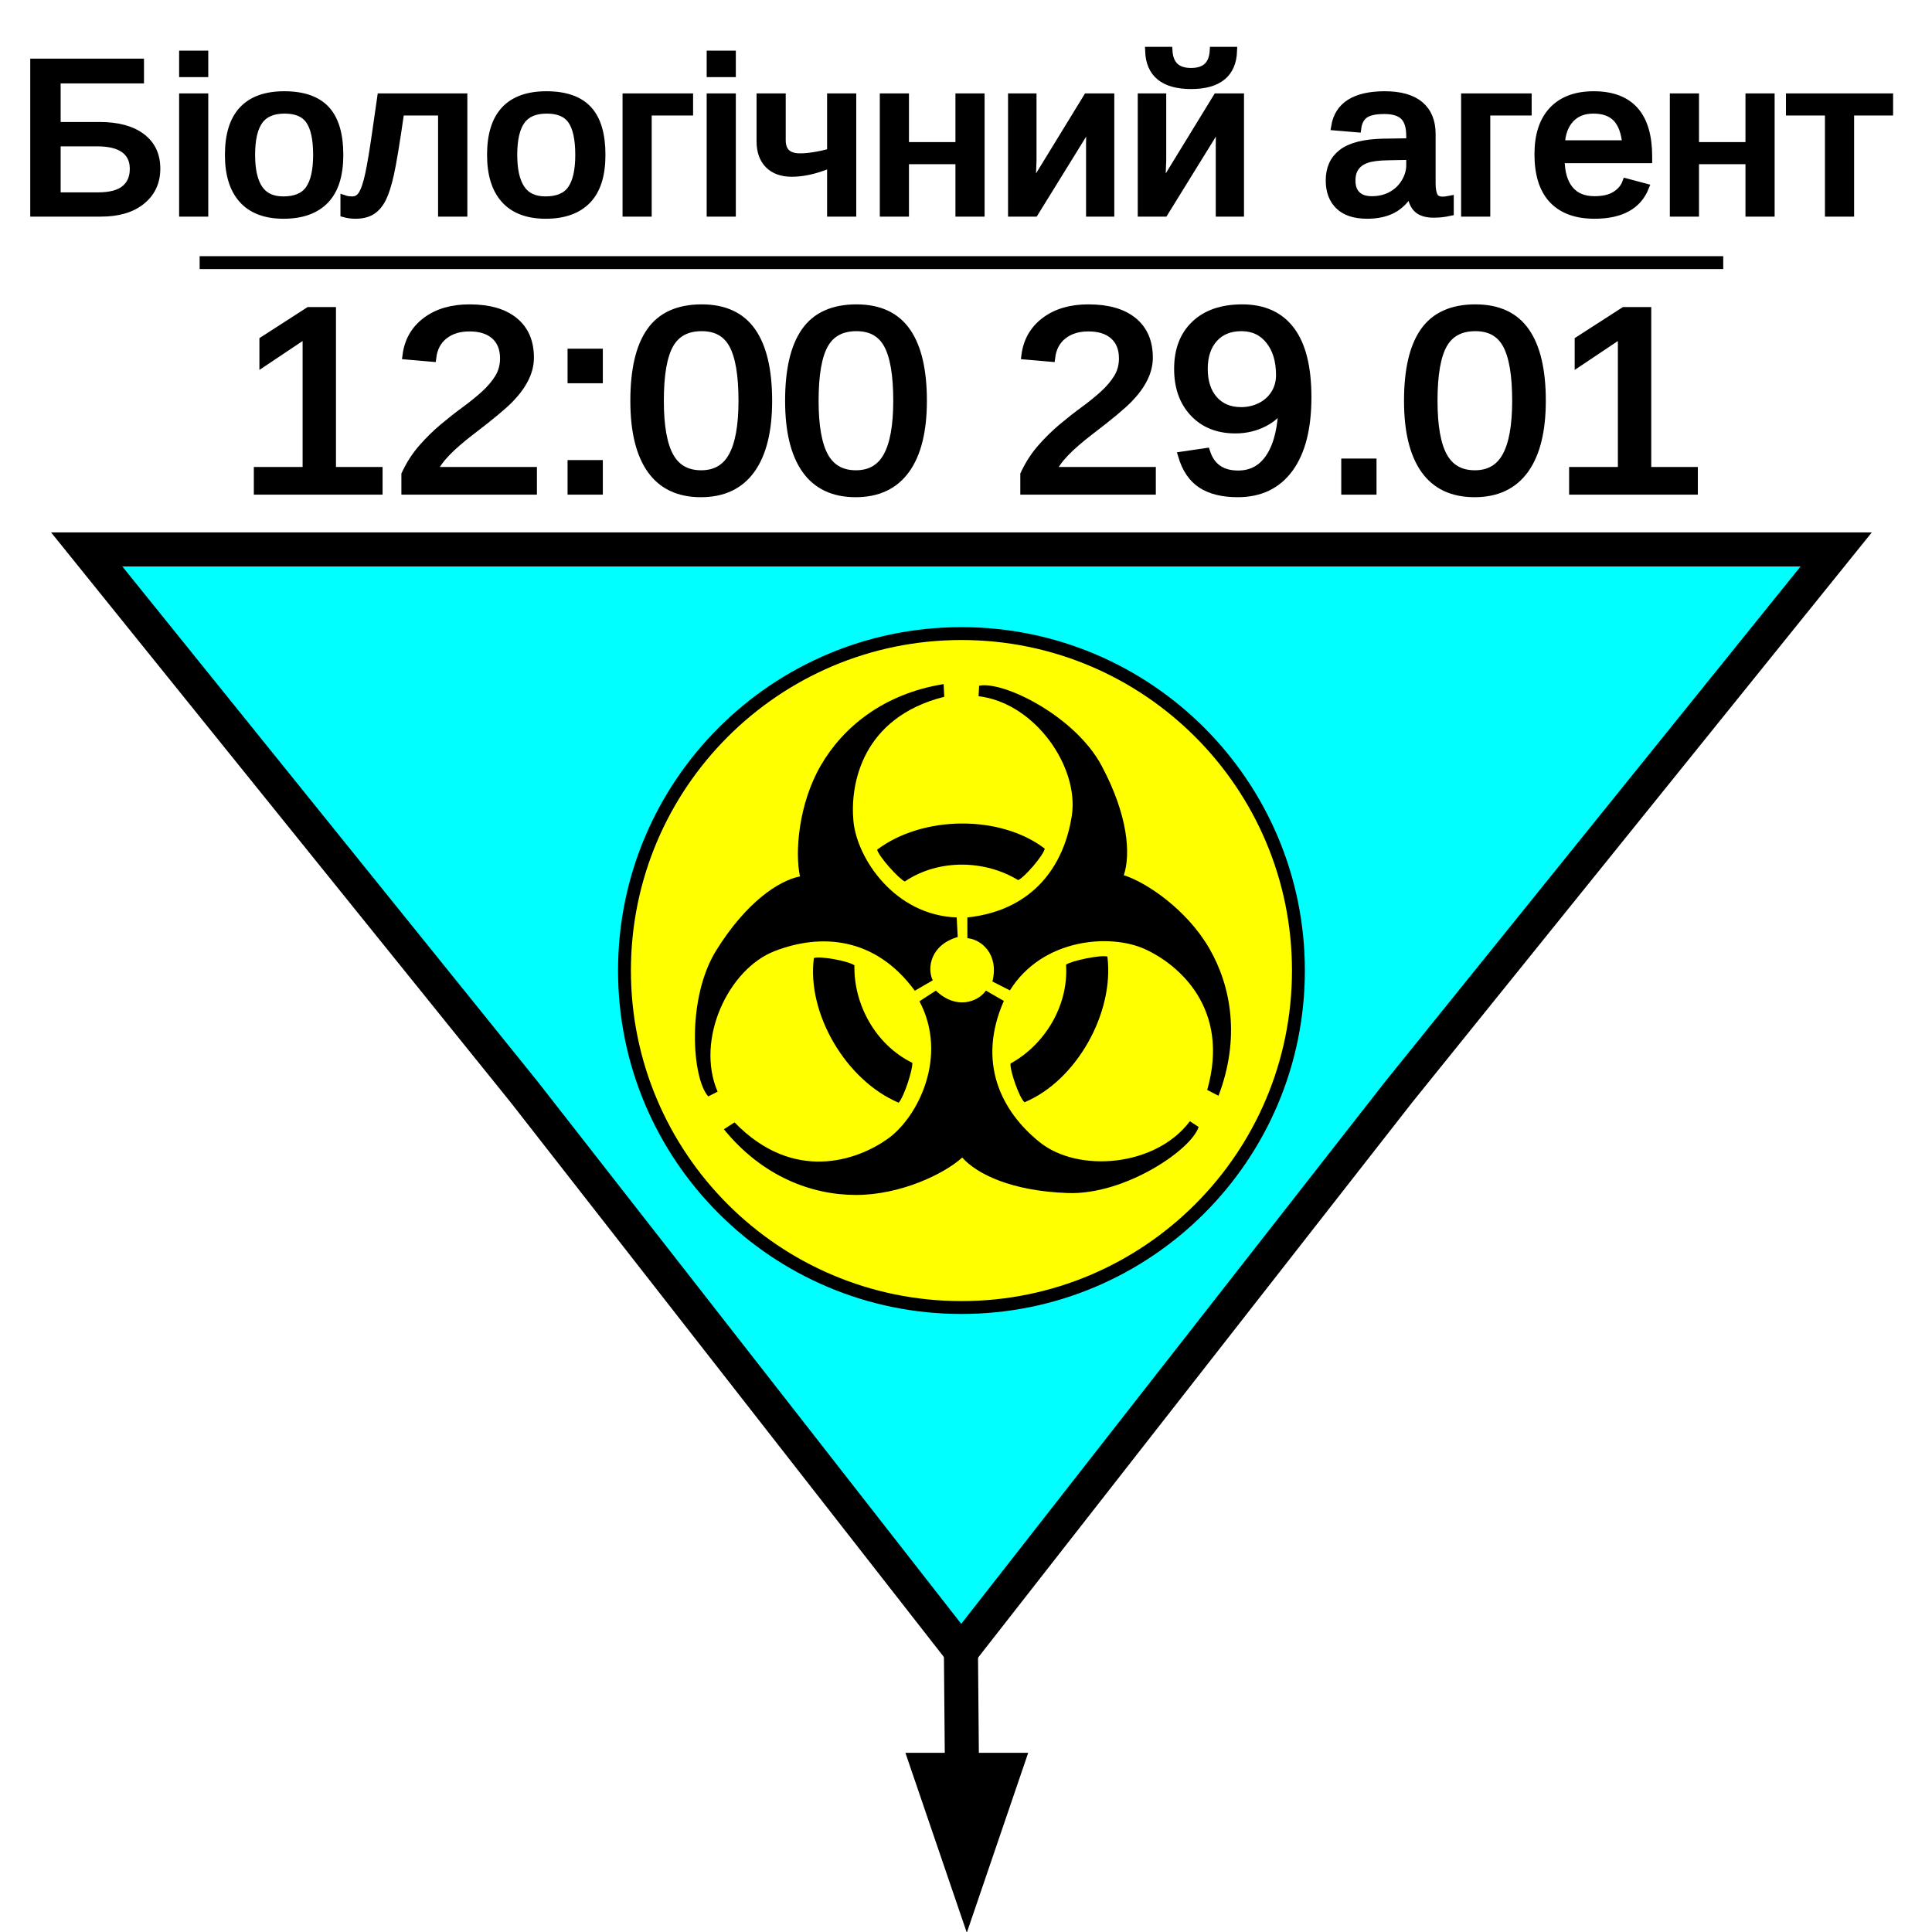
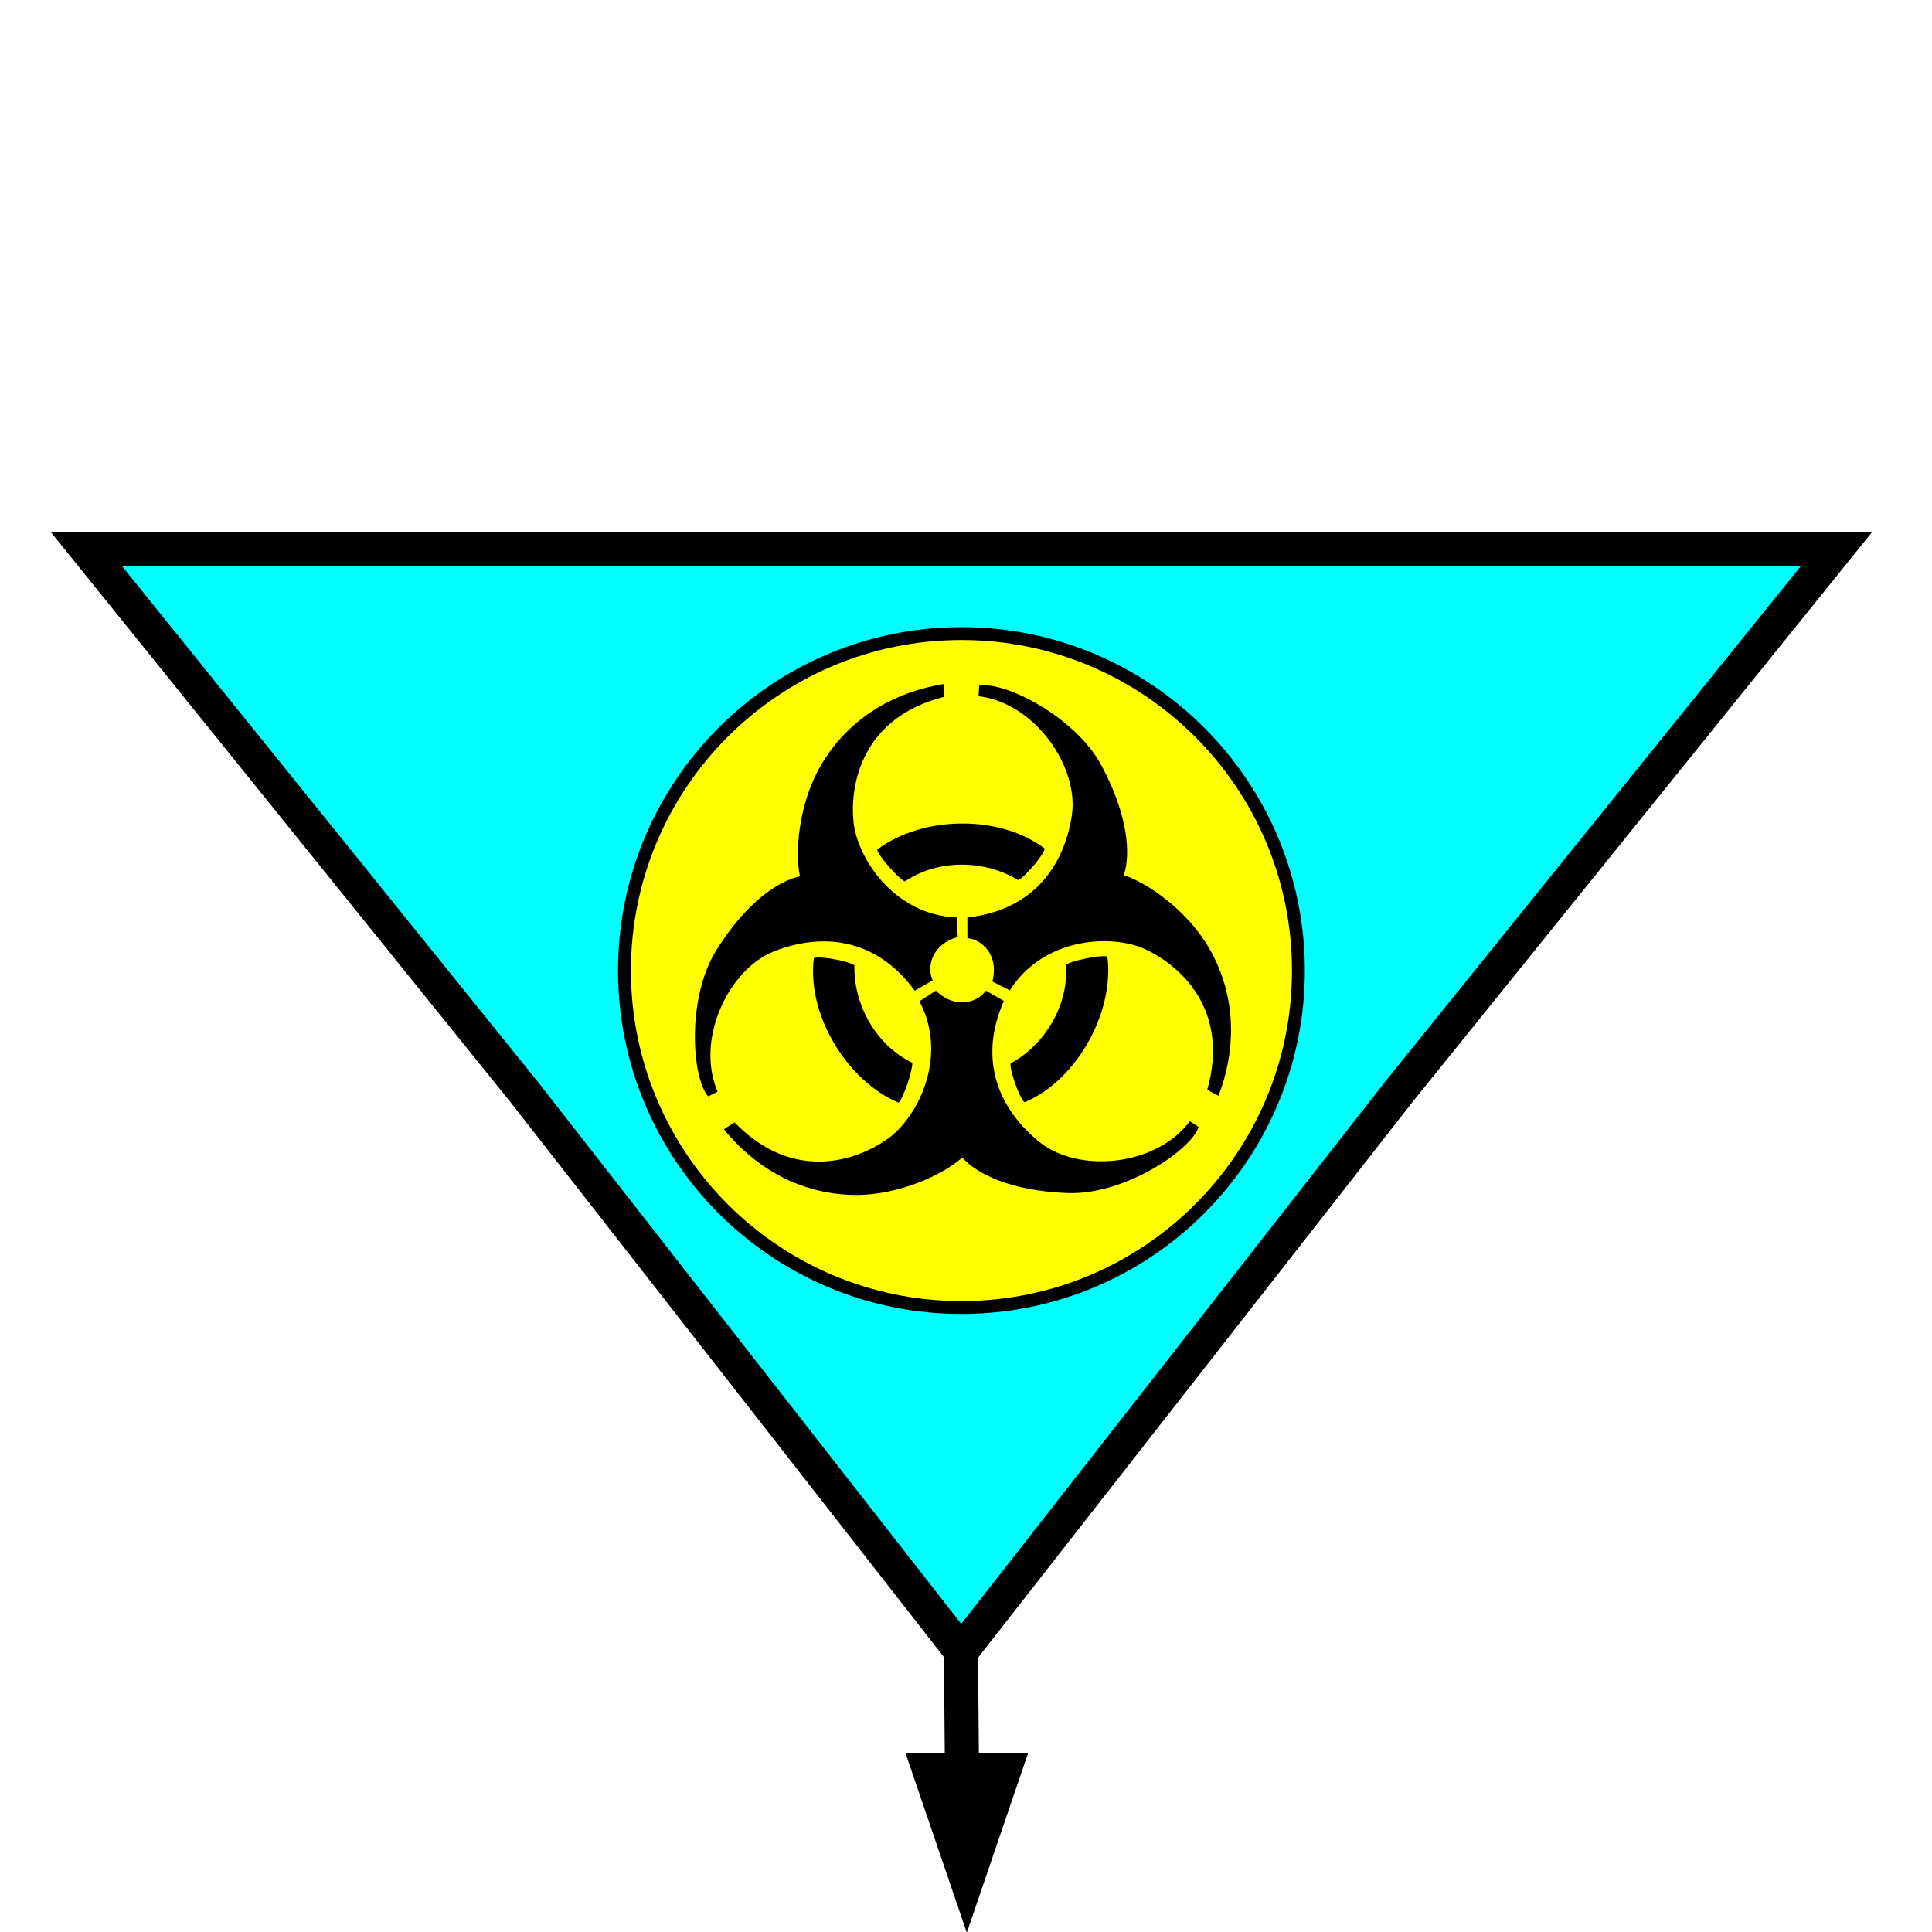
- <svg xmlns="http://www.w3.org/2000/svg" xml:space="preserve" width="30mm" height="30mm" version="1.1" style="shape-rendering:geometricPrecision; text-rendering:geometricPrecision; image-rendering:optimizeQuality; fill-rule:evenodd; clip-rule:evenodd" viewBox="0 0 3000 3000">
-   <defs>
+ <svg xmlns="http://www.w3.org/2000/svg" xml:space="preserve" width="30mm" height="30mm" version="1.1" style="shape-rendering:geometricPrecision; text-rendering:geometricPrecision; image-rendering:optimizeQuality; fill-rule:evenodd; clip-rule:evenodd" viewBox="0 0 3000 3000" id="svg29">
+   <defs id="defs18">
    <font id="FontID0" horiz-adv-x="666" font-variant="normal" class="str1" style="fill-rule:nonzero" font-style="normal" font-weight="400">
-       <font-face font-family="Arial">
+       <font-face font-family="Arial" id="font-face1">
        <font-face-src>
          <font-face-name name="Arial" />
        </font-face-src>
      </font-face>
-       <missing-glyph>
-         <path d="M0 0z" />
+       <missing-glyph id="missing-glyph1">
+         <path d="M0 0z" id="path1" />
      </missing-glyph>
-       <glyph unicode="." horiz-adv-x="277" d="M91.008 0l0 99.998 99.998 0 0 -99.998 -99.998 0z" />
-       <glyph unicode="0" horiz-adv-x="556" d="M42.009 353.338c0,84.488 8.669,152.824 25.981,204.49 17.51,51.839 43.343,91.675 77.672,119.508 34.18,27.833 77.326,41.664 129.337,41.664 38.33,0 71.991,-7.656 101.158,-23.166 29.019,-15.51 52.999,-37.836 71.67,-67.002 18.671,-28.994 33.341,-64.508 44.01,-106.32 10.817,-41.837 16.152,-98.343 16.152,-169.173 0,-83.994 -8.644,-152.009 -25.833,-203.675 -17.164,-51.839 -42.997,-91.675 -77.326,-119.656 -34.156,-28.006 -77.499,-42.009 -129.831,-42.009 -68.83,0 -122.99,24.499 -162.332,73.671 -47.171,59.989 -70.658,157.171 -70.658,291.67zm89.995 -0.346c0,-117.829 13.657,-196.167 41.17,-234.818 27.488,-38.848 61.495,-58.186 101.825,-58.186 40.33,0 74.338,19.511 101.825,58.334 27.512,39.021 41.17,117.187 41.17,234.669 0,117.853 -13.657,196.167 -41.17,234.842 -27.315,38.823 -61.668,58.161 -102.813,58.161 -40.355,0 -72.683,-17.164 -96.836,-51.32 -30.18,-43.516 -45.17,-124.176 -45.17,-241.683z" />
-       <glyph unicode="1" horiz-adv-x="556" d="M372.009 0l-88.02 0 0 560.322c-21.165,-20.326 -48.998,-40.478 -83.327,-60.656 -34.329,-20.177 -65.323,-35.341 -92.663,-45.343l0 85.007c49.171,22.993 92.169,50.999 128.992,83.994 36.848,32.847 63.002,64.681 78.338,95.676l56.679 0 0 -718.999z" />
-       <glyph unicode="2" horiz-adv-x="556" d="M503.001 83.994l0 -83.994 -474.007 0c-0.667,21.165 2.84,41.491 10.348,61.174 12.151,32.155 31.661,63.989 58.482,95.157 26.846,31.167 65.175,67.175 115.013,107.999 77.499,63.841 130.152,114.346 157.665,151.663 27.66,37.342 41.491,72.683 41.491,105.999 0,34.847 -12.497,64.162 -37.49,88.168 -24.993,23.832 -57.667,35.835 -97.824,35.835 -42.503,0 -76.511,-12.669 -102.023,-37.984 -25.487,-25.166 -38.33,-60.186 -38.651,-105.011l-89.995 8.99c6.15,67.348 29.488,118.668 69.818,154.01 40.503,35.341 94.663,52.999 162.826,52.999 68.682,0 123.188,-18.992 163.172,-57.173 40.182,-38.157 60.161,-85.501 60.161,-141.834 0,-28.648 -5.828,-56.827 -17.658,-84.488 -11.657,-27.833 -31.167,-57 -58.334,-87.674 -27.339,-30.501 -72.485,-72.658 -135.487,-126.003 -52.851,-44.331 -86.834,-74.338 -101.85,-90.168 -14.991,-15.831 -27.315,-31.661 -37.169,-47.665l351.51 0z" />
-       <glyph unicode="9" horiz-adv-x="556" d="M55 166.012l83.994 6.989c7.162,-39.663 20.844,-68.336 40.997,-86.167 20.177,-17.831 46.01,-26.846 77.672,-26.846 26.994,0 50.678,6.174 71.176,18.671 20.498,12.348 37.169,28.846 49.986,49.665 12.842,20.671 23.684,48.678 32.501,83.846 8.841,35.168 13.163,71.003 13.163,107.505 0,3.828 -0.148,9.829 -0.494,17.658 -17.485,-28.006 -41.491,-50.826 -71.818,-68.163 -30.352,-17.51 -63.347,-26.179 -98.689,-26.179 -59.149,0 -109.16,21.511 -150.157,64.508 -40.824,42.824 -61.322,99.504 -61.322,169.84 0,72.658 21.313,130.992 64.162,175.323 42.651,44.158 96.169,66.336 160.653,66.336 46.331,0 88.835,-12.497 127.51,-37.663 38.502,-24.993 67.669,-60.68 87.674,-107.16 19.98,-46.356 29.982,-113.507 29.982,-201.353 0,-91.502 -9.829,-164.333 -29.661,-218.493 -19.832,-54.333 -49.492,-95.503 -88.662,-123.83 -39.169,-28.327 -85.007,-42.503 -137.66,-42.503 -56.012,0 -101.677,15.51 -137.166,46.677 -35.341,31.167 -56.679,75.004 -63.841,131.338zm358.993 315.823c0,50.332 -13.336,90.341 -39.984,119.829 -26.5,29.513 -58.853,44.331 -96.836,44.331 -39.342,0 -73.35,-15.831 -101.998,-47.665 -28.846,-31.834 -43.17,-73.152 -43.17,-123.83 0,-45.492 13.657,-82.512 40.824,-110.839 27.339,-28.5 61.347,-42.651 101.85,-42.651 40.651,0 73.992,14.151 100.146,42.651 26.179,28.327 39.169,67.842 39.169,118.174z" />
-       <glyph unicode=":" horiz-adv-x="277" d="M89.995 419.007l0 99.998 99.998 0 0 -99.998 -99.998 0zm0 -419.007l0 99.998 99.998 0 0 -99.998 -99.998 0z" />
-       <glyph unicode="Б" horiz-adv-x="656" d="M81.009 716.01l464.997 0 0 -83.996 -369.998 0 0 -221.023 170.98 0c63.175,0 113.336,-6.004 150.691,-18.16 37.325,-12.008 67.168,-34.663 89.645,-68.173 22.508,-33.332 33.687,-72.166 33.687,-116.501 0,-36.172 -8.015,-69.977 -24.164,-101.328 -16.178,-31.499 -40.194,-57.171 -72.166,-76.987 -31.854,-19.846 -86.362,-29.842 -163.172,-29.842l-280.5 0 0 716.01zm94.999 -635l189.495 0c51.167,0 89.498,10.322 115.17,31.144 25.495,20.851 38.331,52.025 38.331,93.52 0,29.665 -7.335,54.331 -22.005,74.147 -14.67,19.846 -34.989,33.007 -60.986,39.514 -26.175,6.507 -70.687,9.671 -133.507,9.671l-126.497 0 0 -247.996z" />
-       <glyph unicode="а" horiz-adv-x="556" d="M404.987 65.008c-32.652,-27.831 -64.151,-47.352 -94.318,-58.827 -30.168,-11.505 -62.495,-17.184 -97.158,-17.184 -57.023,0 -100.855,13.842 -131.496,41.673 -30.671,27.654 -46.02,63.175 -46.02,106.326 0,25.347 5.827,48.505 17.332,69.504 11.683,20.999 26.855,37.68 45.518,50.339 18.81,12.659 39.809,22.33 63.323,28.837 17.332,4.496 43.507,8.814 78.347,13.161 70.983,8.34 123.481,18.485 156.99,30.168 0.325,12.008 0.503,19.668 0.503,22.833 0,35.669 -8.34,60.838 -24.992,75.508 -22.508,19.816 -56.017,29.665 -100.352,29.665 -41.495,0 -72.166,-7.335 -91.834,-21.857 -19.816,-14.492 -34.338,-40.164 -43.832,-77.164l-86.007 12.008c7.838,36.822 20.674,66.665 38.686,89.35 17.982,22.655 43.98,39.987 77.992,52.32 33.835,12.156 73.319,18.337 118.009,18.337 44.335,0 80.477,-5.176 108.338,-15.675 27.654,-10.499 48.15,-23.483 61.163,-39.336 12.984,-15.823 22.153,-35.817 27.476,-59.98 2.839,-15.025 4.348,-41.998 4.348,-80.832l0 -116.678c0,-81.512 1.834,-133.004 5.501,-154.831 3.49,-21.827 10.825,-42.678 21.502,-62.672l-92.011 0c-8.814,18.515 -14.492,40.164 -17.006,65.008zm-6.98 194.996c-32.001,-13.014 -80.004,-24.016 -144.006,-33.007 -36.319,-5.176 -61.992,-11.002 -76.987,-17.509 -15.025,-6.477 -26.5,-16.001 -34.693,-28.334 -8.163,-12.481 -12.333,-26.323 -12.333,-41.643 0,-23.188 8.843,-42.678 26.678,-58.176 17.834,-15.498 43.832,-23.336 77.992,-23.336 33.835,0 64.003,7.335 90.503,22.182 26.352,14.64 45.843,34.811 58.176,60.306 9.494,19.846 14.167,49.008 14.167,87.516l0.503 32.001z" />
-       <glyph unicode="г" horiz-adv-x="364" d="M66.014 519.003l298.986 0 0 -72.994 -210.996 0 0 -446.009 -87.989 0 0 519.003z" />
-       <glyph unicode="е" horiz-adv-x="556" d="M420.011 167.993l90.976 -11.978c-14.167,-52.853 -40.667,-94.023 -79.323,-123.185 -38.656,-29.162 -87.989,-43.832 -148.177,-43.832 -75.656,0 -135.666,23.336 -180.001,70.007 -44.335,46.494 -66.487,112.005 -66.487,196.149 0,87.013 22.33,154.683 67.168,202.686 44.837,48.15 103.014,72.166 174.499,72.166 69.179,0 125.669,-23.513 169.501,-70.657 43.832,-47.174 65.837,-113.513 65.837,-199.018 0,-5.176 -0.177,-12.984 -0.503,-23.336l-386.501 0c3.342,-56.816 19.343,-100.5 48.328,-130.668 28.837,-30.168 65.008,-45.34 108.16,-45.34 32.179,0 59.685,8.518 82.34,25.524 22.833,16.977 40.845,44.157 54.184,81.482zm-288.013 141.019l288.989 0c-3.815,43.654 -14.995,76.336 -33.155,98.163 -27.831,33.835 -64.18,50.812 -108.663,50.812 -40.342,0 -74.177,-13.487 -101.683,-40.49 -27.328,-27.003 -42.501,-63.175 -45.488,-108.485z" />
-       <glyph unicode="и" horiz-adv-x="558" d="M66.014 519.003l87.989 0 0 -395.848 244.506 395.848 94.496 0 0 -519.003 -88.019 0 0 393.334 -244.151 -393.334 -94.821 0 0 519.003z" />
-       <glyph unicode="й" horiz-adv-x="558" d="M66.014 519.003l87.989 0 0 -395.848 244.506 395.848 94.496 0 0 -519.003 -88.019 0 0 393.334 -244.151 -393.334 -94.821 0 0 519.003zm303.984 192.009l60.01 0c-4.85,-41.17 -19.846,-72.846 -44.837,-94.851 -24.992,-22.153 -58.176,-33.155 -99.672,-33.155 -41.673,0 -75.005,11.002 -99.82,32.83 -24.844,22.005 -39.839,53.651 -44.69,95.176l60.01 0c4.496,-22.508 13.664,-39.336 27.18,-50.339 13.487,-11.18 31.824,-16.681 54.657,-16.681 26.5,0 46.494,5.353 60.01,16.178 13.487,10.677 22.655,27.654 27.151,50.841z" />
-       <glyph unicode="л" horiz-adv-x="583" d="M108.988 519.003l409.009 0 0 -518.5 -87.989 0 0 445.506 -233.001 0 0 -258.17c0,-60.158 -2.011,-99.849 -5.827,-119.162 -4.022,-19.165 -14.67,-35.846 -32.179,-50.161 -17.657,-14.344 -43.004,-21.502 -76.159,-21.502 -20.496,0 -44.187,1.331 -70.835,3.815l0 73.171 38.479 0c18.189,0 31.173,1.834 39.011,5.679 7.838,3.667 13.014,9.642 15.675,17.834 2.484,8.163 3.815,34.663 3.815,79.501l0 341.989z" />
-       <glyph unicode="н" horiz-adv-x="552" d="M66.014 519.003l87.989 0 0 -215.995 244.003 0 0 215.995 87.989 0 0 -519.003 -87.989 0 0 230.014 -244.003 0 0 -230.014 -87.989 0 0 519.003z" />
-       <glyph unicode="о" horiz-adv-x="556" d="M33.007 259.501c0,95.827 26.648,166.839 80.151,213.008 44.512,38.331 99.021,57.496 163.172,57.496 71.16,0 129.514,-23.336 174.825,-70.007 45.192,-46.494 67.848,-110.999 67.848,-193.162 0,-66.665 -9.997,-119.015 -29.99,-157.168 -20.023,-38.183 -49.185,-67.848 -87.516,-88.995 -38.153,-21.177 -80.004,-31.676 -125.166,-31.676 -72.669,0 -131.318,23.158 -176.156,69.681 -44.837,46.494 -67.168,113.484 -67.168,200.822zm90 -0.177c0,-66.31 14.492,-115.998 43.507,-148.827 29.162,-33.007 65.659,-49.511 109.816,-49.511 43.684,0 80.004,16.503 109.166,49.688 29.014,33.155 43.507,83.671 43.507,151.489 0,64.003 -14.67,112.508 -43.832,145.337 -29.162,33.007 -65.511,49.511 -108.84,49.511 -44.157,0 -80.654,-16.356 -109.816,-49.185 -29.014,-32.83 -43.507,-82.34 -43.507,-148.502z" />
-       <glyph unicode="т" horiz-adv-x="457" d="M19.994 519.003l420.011 0 0 -72.994 -166.011 0 0 -446.009 -87.989 0 0 446.009 -166.011 0 0 72.994z" />
-       <glyph unicode="ч" horiz-adv-x="521" d="M33.007 519.003l87.989 0 0 -98.015c0,-42.324 2.514,-72.994 7.66,-91.982 4.998,-19.017 17.184,-35.669 36.497,-49.836 19.165,-14.167 43.359,-21.177 72.521,-21.177 33.332,0 76.336,8.843 129.337,26.352l0 234.657 87.989 0 0 -519.003 -87.989 0 0 209.488c-54.184,-16.977 -104.848,-25.495 -151.844,-25.495 -39.514,0 -74.325,9.997 -104.493,30.02 -30.168,19.994 -50.664,44.483 -61.518,73.497 -10.825,28.985 -16.149,60.809 -16.149,95.649l0 135.843z" />
-       <glyph unicode="і" horiz-adv-x="222" d="M66.014 616.013l0 99.997 87.989 0 0 -99.997 -87.989 0zm0 -616.013l0 519.003 87.989 0 0 -519.003 -87.989 0z" />
+       <glyph unicode="." horiz-adv-x="277" d="M91.008 0l0 99.998 99.998 0 0 -99.998 -99.998 0z" id="glyph1" />
+       <glyph unicode="0" horiz-adv-x="556" d="M42.009 353.338c0,84.488 8.669,152.824 25.981,204.49 17.51,51.839 43.343,91.675 77.672,119.508 34.18,27.833 77.326,41.664 129.337,41.664 38.33,0 71.991,-7.656 101.158,-23.166 29.019,-15.51 52.999,-37.836 71.67,-67.002 18.671,-28.994 33.341,-64.508 44.01,-106.32 10.817,-41.837 16.152,-98.343 16.152,-169.173 0,-83.994 -8.644,-152.009 -25.833,-203.675 -17.164,-51.839 -42.997,-91.675 -77.326,-119.656 -34.156,-28.006 -77.499,-42.009 -129.831,-42.009 -68.83,0 -122.99,24.499 -162.332,73.671 -47.171,59.989 -70.658,157.171 -70.658,291.67zm89.995 -0.346c0,-117.829 13.657,-196.167 41.17,-234.818 27.488,-38.848 61.495,-58.186 101.825,-58.186 40.33,0 74.338,19.511 101.825,58.334 27.512,39.021 41.17,117.187 41.17,234.669 0,117.853 -13.657,196.167 -41.17,234.842 -27.315,38.823 -61.668,58.161 -102.813,58.161 -40.355,0 -72.683,-17.164 -96.836,-51.32 -30.18,-43.516 -45.17,-124.176 -45.17,-241.683z" id="glyph2" />
+       <glyph unicode="1" horiz-adv-x="556" d="M372.009 0l-88.02 0 0 560.322c-21.165,-20.326 -48.998,-40.478 -83.327,-60.656 -34.329,-20.177 -65.323,-35.341 -92.663,-45.343l0 85.007c49.171,22.993 92.169,50.999 128.992,83.994 36.848,32.847 63.002,64.681 78.338,95.676l56.679 0 0 -718.999z" id="glyph3" />
+       <glyph unicode="2" horiz-adv-x="556" d="M503.001 83.994l0 -83.994 -474.007 0c-0.667,21.165 2.84,41.491 10.348,61.174 12.151,32.155 31.661,63.989 58.482,95.157 26.846,31.167 65.175,67.175 115.013,107.999 77.499,63.841 130.152,114.346 157.665,151.663 27.66,37.342 41.491,72.683 41.491,105.999 0,34.847 -12.497,64.162 -37.49,88.168 -24.993,23.832 -57.667,35.835 -97.824,35.835 -42.503,0 -76.511,-12.669 -102.023,-37.984 -25.487,-25.166 -38.33,-60.186 -38.651,-105.011l-89.995 8.99c6.15,67.348 29.488,118.668 69.818,154.01 40.503,35.341 94.663,52.999 162.826,52.999 68.682,0 123.188,-18.992 163.172,-57.173 40.182,-38.157 60.161,-85.501 60.161,-141.834 0,-28.648 -5.828,-56.827 -17.658,-84.488 -11.657,-27.833 -31.167,-57 -58.334,-87.674 -27.339,-30.501 -72.485,-72.658 -135.487,-126.003 -52.851,-44.331 -86.834,-74.338 -101.85,-90.168 -14.991,-15.831 -27.315,-31.661 -37.169,-47.665l351.51 0z" id="glyph4" />
+       <glyph unicode="9" horiz-adv-x="556" d="M55 166.012l83.994 6.989c7.162,-39.663 20.844,-68.336 40.997,-86.167 20.177,-17.831 46.01,-26.846 77.672,-26.846 26.994,0 50.678,6.174 71.176,18.671 20.498,12.348 37.169,28.846 49.986,49.665 12.842,20.671 23.684,48.678 32.501,83.846 8.841,35.168 13.163,71.003 13.163,107.505 0,3.828 -0.148,9.829 -0.494,17.658 -17.485,-28.006 -41.491,-50.826 -71.818,-68.163 -30.352,-17.51 -63.347,-26.179 -98.689,-26.179 -59.149,0 -109.16,21.511 -150.157,64.508 -40.824,42.824 -61.322,99.504 -61.322,169.84 0,72.658 21.313,130.992 64.162,175.323 42.651,44.158 96.169,66.336 160.653,66.336 46.331,0 88.835,-12.497 127.51,-37.663 38.502,-24.993 67.669,-60.68 87.674,-107.16 19.98,-46.356 29.982,-113.507 29.982,-201.353 0,-91.502 -9.829,-164.333 -29.661,-218.493 -19.832,-54.333 -49.492,-95.503 -88.662,-123.83 -39.169,-28.327 -85.007,-42.503 -137.66,-42.503 -56.012,0 -101.677,15.51 -137.166,46.677 -35.341,31.167 -56.679,75.004 -63.841,131.338zm358.993 315.823c0,50.332 -13.336,90.341 -39.984,119.829 -26.5,29.513 -58.853,44.331 -96.836,44.331 -39.342,0 -73.35,-15.831 -101.998,-47.665 -28.846,-31.834 -43.17,-73.152 -43.17,-123.83 0,-45.492 13.657,-82.512 40.824,-110.839 27.339,-28.5 61.347,-42.651 101.85,-42.651 40.651,0 73.992,14.151 100.146,42.651 26.179,28.327 39.169,67.842 39.169,118.174z" id="glyph5" />
+       <glyph unicode=":" horiz-adv-x="277" d="M89.995 419.007l0 99.998 99.998 0 0 -99.998 -99.998 0zm0 -419.007l0 99.998 99.998 0 0 -99.998 -99.998 0z" id="glyph6" />
+       <glyph unicode="Б" horiz-adv-x="656" d="M81.009 716.01l464.997 0 0 -83.996 -369.998 0 0 -221.023 170.98 0c63.175,0 113.336,-6.004 150.691,-18.16 37.325,-12.008 67.168,-34.663 89.645,-68.173 22.508,-33.332 33.687,-72.166 33.687,-116.501 0,-36.172 -8.015,-69.977 -24.164,-101.328 -16.178,-31.499 -40.194,-57.171 -72.166,-76.987 -31.854,-19.846 -86.362,-29.842 -163.172,-29.842l-280.5 0 0 716.01zm94.999 -635l189.495 0c51.167,0 89.498,10.322 115.17,31.144 25.495,20.851 38.331,52.025 38.331,93.52 0,29.665 -7.335,54.331 -22.005,74.147 -14.67,19.846 -34.989,33.007 -60.986,39.514 -26.175,6.507 -70.687,9.671 -133.507,9.671l-126.497 0 0 -247.996z" id="glyph7" />
+       <glyph unicode="а" horiz-adv-x="556" d="M404.987 65.008c-32.652,-27.831 -64.151,-47.352 -94.318,-58.827 -30.168,-11.505 -62.495,-17.184 -97.158,-17.184 -57.023,0 -100.855,13.842 -131.496,41.673 -30.671,27.654 -46.02,63.175 -46.02,106.326 0,25.347 5.827,48.505 17.332,69.504 11.683,20.999 26.855,37.68 45.518,50.339 18.81,12.659 39.809,22.33 63.323,28.837 17.332,4.496 43.507,8.814 78.347,13.161 70.983,8.34 123.481,18.485 156.99,30.168 0.325,12.008 0.503,19.668 0.503,22.833 0,35.669 -8.34,60.838 -24.992,75.508 -22.508,19.816 -56.017,29.665 -100.352,29.665 -41.495,0 -72.166,-7.335 -91.834,-21.857 -19.816,-14.492 -34.338,-40.164 -43.832,-77.164l-86.007 12.008c7.838,36.822 20.674,66.665 38.686,89.35 17.982,22.655 43.98,39.987 77.992,52.32 33.835,12.156 73.319,18.337 118.009,18.337 44.335,0 80.477,-5.176 108.338,-15.675 27.654,-10.499 48.15,-23.483 61.163,-39.336 12.984,-15.823 22.153,-35.817 27.476,-59.98 2.839,-15.025 4.348,-41.998 4.348,-80.832l0 -116.678c0,-81.512 1.834,-133.004 5.501,-154.831 3.49,-21.827 10.825,-42.678 21.502,-62.672l-92.011 0c-8.814,18.515 -14.492,40.164 -17.006,65.008zm-6.98 194.996c-32.001,-13.014 -80.004,-24.016 -144.006,-33.007 -36.319,-5.176 -61.992,-11.002 -76.987,-17.509 -15.025,-6.477 -26.5,-16.001 -34.693,-28.334 -8.163,-12.481 -12.333,-26.323 -12.333,-41.643 0,-23.188 8.843,-42.678 26.678,-58.176 17.834,-15.498 43.832,-23.336 77.992,-23.336 33.835,0 64.003,7.335 90.503,22.182 26.352,14.64 45.843,34.811 58.176,60.306 9.494,19.846 14.167,49.008 14.167,87.516l0.503 32.001z" id="glyph8" />
+       <glyph unicode="г" horiz-adv-x="364" d="M66.014 519.003l298.986 0 0 -72.994 -210.996 0 0 -446.009 -87.989 0 0 519.003z" id="glyph9" />
+       <glyph unicode="е" horiz-adv-x="556" d="M420.011 167.993l90.976 -11.978c-14.167,-52.853 -40.667,-94.023 -79.323,-123.185 -38.656,-29.162 -87.989,-43.832 -148.177,-43.832 -75.656,0 -135.666,23.336 -180.001,70.007 -44.335,46.494 -66.487,112.005 -66.487,196.149 0,87.013 22.33,154.683 67.168,202.686 44.837,48.15 103.014,72.166 174.499,72.166 69.179,0 125.669,-23.513 169.501,-70.657 43.832,-47.174 65.837,-113.513 65.837,-199.018 0,-5.176 -0.177,-12.984 -0.503,-23.336l-386.501 0c3.342,-56.816 19.343,-100.5 48.328,-130.668 28.837,-30.168 65.008,-45.34 108.16,-45.34 32.179,0 59.685,8.518 82.34,25.524 22.833,16.977 40.845,44.157 54.184,81.482zm-288.013 141.019l288.989 0c-3.815,43.654 -14.995,76.336 -33.155,98.163 -27.831,33.835 -64.18,50.812 -108.663,50.812 -40.342,0 -74.177,-13.487 -101.683,-40.49 -27.328,-27.003 -42.501,-63.175 -45.488,-108.485z" id="glyph10" />
+       <glyph unicode="и" horiz-adv-x="558" d="M66.014 519.003l87.989 0 0 -395.848 244.506 395.848 94.496 0 0 -519.003 -88.019 0 0 393.334 -244.151 -393.334 -94.821 0 0 519.003z" id="glyph11" />
+       <glyph unicode="й" horiz-adv-x="558" d="M66.014 519.003l87.989 0 0 -395.848 244.506 395.848 94.496 0 0 -519.003 -88.019 0 0 393.334 -244.151 -393.334 -94.821 0 0 519.003zm303.984 192.009l60.01 0c-4.85,-41.17 -19.846,-72.846 -44.837,-94.851 -24.992,-22.153 -58.176,-33.155 -99.672,-33.155 -41.673,0 -75.005,11.002 -99.82,32.83 -24.844,22.005 -39.839,53.651 -44.69,95.176l60.01 0c4.496,-22.508 13.664,-39.336 27.18,-50.339 13.487,-11.18 31.824,-16.681 54.657,-16.681 26.5,0 46.494,5.353 60.01,16.178 13.487,10.677 22.655,27.654 27.151,50.841z" id="glyph12" />
+       <glyph unicode="л" horiz-adv-x="583" d="M108.988 519.003l409.009 0 0 -518.5 -87.989 0 0 445.506 -233.001 0 0 -258.17c0,-60.158 -2.011,-99.849 -5.827,-119.162 -4.022,-19.165 -14.67,-35.846 -32.179,-50.161 -17.657,-14.344 -43.004,-21.502 -76.159,-21.502 -20.496,0 -44.187,1.331 -70.835,3.815l0 73.171 38.479 0c18.189,0 31.173,1.834 39.011,5.679 7.838,3.667 13.014,9.642 15.675,17.834 2.484,8.163 3.815,34.663 3.815,79.501l0 341.989z" id="glyph13" />
+       <glyph unicode="н" horiz-adv-x="552" d="M66.014 519.003l87.989 0 0 -215.995 244.003 0 0 215.995 87.989 0 0 -519.003 -87.989 0 0 230.014 -244.003 0 0 -230.014 -87.989 0 0 519.003z" id="glyph14" />
+       <glyph unicode="о" horiz-adv-x="556" d="M33.007 259.501c0,95.827 26.648,166.839 80.151,213.008 44.512,38.331 99.021,57.496 163.172,57.496 71.16,0 129.514,-23.336 174.825,-70.007 45.192,-46.494 67.848,-110.999 67.848,-193.162 0,-66.665 -9.997,-119.015 -29.99,-157.168 -20.023,-38.183 -49.185,-67.848 -87.516,-88.995 -38.153,-21.177 -80.004,-31.676 -125.166,-31.676 -72.669,0 -131.318,23.158 -176.156,69.681 -44.837,46.494 -67.168,113.484 -67.168,200.822zm90 -0.177c0,-66.31 14.492,-115.998 43.507,-148.827 29.162,-33.007 65.659,-49.511 109.816,-49.511 43.684,0 80.004,16.503 109.166,49.688 29.014,33.155 43.507,83.671 43.507,151.489 0,64.003 -14.67,112.508 -43.832,145.337 -29.162,33.007 -65.511,49.511 -108.84,49.511 -44.157,0 -80.654,-16.356 -109.816,-49.185 -29.014,-32.83 -43.507,-82.34 -43.507,-148.502z" id="glyph15" />
+       <glyph unicode="т" horiz-adv-x="457" d="M19.994 519.003l420.011 0 0 -72.994 -166.011 0 0 -446.009 -87.989 0 0 446.009 -166.011 0 0 72.994z" id="glyph16" />
+       <glyph unicode="ч" horiz-adv-x="521" d="M33.007 519.003l87.989 0 0 -98.015c0,-42.324 2.514,-72.994 7.66,-91.982 4.998,-19.017 17.184,-35.669 36.497,-49.836 19.165,-14.167 43.359,-21.177 72.521,-21.177 33.332,0 76.336,8.843 129.337,26.352l0 234.657 87.989 0 0 -519.003 -87.989 0 0 209.488c-54.184,-16.977 -104.848,-25.495 -151.844,-25.495 -39.514,0 -74.325,9.997 -104.493,30.02 -30.168,19.994 -50.664,44.483 -61.518,73.497 -10.825,28.985 -16.149,60.809 -16.149,95.649l0 135.843z" id="glyph17" />
+       <glyph unicode="і" horiz-adv-x="222" d="M66.014 616.013l0 99.997 87.989 0 0 -99.997 -87.989 0zm0 -616.013l0 519.003 87.989 0 0 -519.003 -87.989 0z" id="glyph18" />
    </font>
-     <style type="text/css">
+     <style type="text/css" id="style18">
   
    @font-face { font-family:"Arial";font-variant:normal;font-style:normal;font-weight:normal;src:url("#FontID0") format(svg)}
    .str1 {stroke-width:31.51;stroke-miterlimit:22.926}
    .str3 {stroke-width:37.68;stroke-miterlimit:22.926}
    .str0 {stroke:black;stroke-width:52.92;stroke-miterlimit:22.926}
    .str5 {stroke:black;stroke-width:20;stroke-miterlimit:22.926}
    .str4 {stroke:black;stroke-width:12.74;stroke-miterlimit:22.926}
    .str2 {stroke:black;stroke-width:12.76;stroke-miterlimit:22.926}
    .fil1 {fill:none}
    .fil2 {fill:black}
    .fil0 {fill:aqua}
    .fil3 {fill:yellow}
    .fil4 {fill:black;fill-rule:nonzero}
    .fnt1 {font-weight:normal;font-size:338.11px;font-family:'Arial'}
    .fnt0 {font-weight:normal;font-size:404.91px;font-family:'Arial'}
   
  </style>
  </defs>
  <g id="Слой_x0020_1">
-     <polygon class="fil0 str0" points="813.77,1695.43 134.63,853.16 1492.92,853.16 2851.23,853.16 2172.07,1695.43 1492.57,2564.48 " />
-     <line class="fil1 str0" x1="1492.13" y1="2564.3" x2="1493.73" y2="2748.24" />
-     <polygon class="fil2 str0" points="1501.26,2919.17 1530.42,2833.71 1559.59,2748.24 1501.26,2748.24 1442.91,2748.24 1472.09,2833.71 " />
-     <g id="_2264002618992">
-       <g transform="matrix(1.06713 0 0 1 -1232.65 -738.28)">
-         <text x="1500" y="1500" class="fil2 str2 fnt0">12:</text>
-       </g>
-       <g transform="matrix(1.06713 0 0 1 209.025 -738.28)">
-         <text x="1500" y="1500" class="fil2 str2 fnt0">9</text>
-       </g>
-       <g transform="matrix(1.06713 0 0 1 569.395 -738.28)">
-         <text x="1500" y="1500" class="fil2 str2 fnt0">01</text>
-       </g>
-       <g transform="matrix(1.06713 0 0 1 -631.965 -738.28)">
-         <text x="1500" y="1500" class="fil2 str2 fnt0">00 2</text>
-       </g>
-       <g transform="matrix(1.06713 0 0 1 449.345 -738.28)">
-         <text x="1500" y="1500" class="fil2 str2 fnt0">.</text>
-       </g>
-     </g>
-     <g id="_2264002620816">
-       <g transform="matrix(1.06641 0 0 1 -1575.43 -1170)">
-         <text x="1500" y="1500" class="fil2 str4 fnt1">Біологічний агент</text>
-       </g>
-     </g>
-     <line class="fil1 str5" x1="310.01" y1="407.8" x2="2675.85" y2="407.8" />
+     <polygon class="fil0 str0" points="813.77,1695.43 134.63,853.16 1492.92,853.16 2851.23,853.16 2172.07,1695.43 1492.57,2564.48 " id="polygon18" />
+     <line class="fil1 str0" x1="1492.13" y1="2564.3" x2="1493.73" y2="2748.24" id="line18" />
+     <polygon class="fil2 str0" points="1501.26,2919.17 1530.42,2833.71 1559.59,2748.24 1501.26,2748.24 1442.91,2748.24 1472.09,2833.71 " id="polygon19" />
    <g id="_2430921233200">
-       <circle class="fil3 str5" cx="1492.93" cy="1507.07" r="523.25" />
-       <path class="fil4" d="M1263.79 1487.63c10.26,-3.54 54.47,4.95 62.96,11.32 -1.41,59.78 32.19,123.09 89.85,151.39 1.06,9.9 -13.09,53.76 -21.22,61.9 -81.36,-34.31 -142.91,-138.3 -131.59,-224.61z" />
-       <path class="fil4" d="M1590.83 1711.6c-8.19,-7.12 -22.94,-49.66 -21.68,-60.19 52.48,-28.66 90.52,-89.43 86.19,-153.5 8.05,-5.87 53.1,-15.56 64.22,-12.58 10.97,87.61 -48.32,192.91 -128.73,226.27l0 0z" />
-       <path class="fil4" d="M1622.29 1317.78c-2.06,10.65 -31.53,44.69 -41.28,48.86 -51.07,-31.11 -122.71,-33.67 -176.04,2.12 -9.1,-4.04 -40.01,-38.22 -42.99,-49.33 70.39,-53.3 191.22,-54.6 260.31,-1.65z" />
-       <path class="fil4" d="M1427.7 1554.82l25.51 -16.6c31.43,30.24 65.24,17.79 77.7,0l27.87 16.01c-42.11,95.49 -4.15,171.41 55.75,219.44 59.91,48.05 180.31,37.96 233.1,-32.62l13.64 8.9c-11.86,36.18 -115.07,105.58 -202.84,102.61 -87.79,-2.97 -141.76,-29.66 -164.3,-55.16 -27.87,25.5 -96.08,58.13 -164.89,58.13 -68.79,0 -145.3,-28.48 -205.21,-102.02l16.6 -10.67c91.35,94.3 190.4,59.31 237.85,25.5 47.44,-33.81 94.31,-128.71 49.23,-213.52l-0.01 0z" />
-       <path class="fil4" d="M1568.18 1537.86l-27.14 -13.79c10.48,-42.35 -17.21,-65.4 -38.85,-67.28l-0.07 -32.15c103.75,-11.28 150.52,-82.12 162.17,-158.01 11.66,-75.9 -57.27,-175.13 -144.79,-185.56l0.88 -16.26c37.26,-7.82 148.96,46.86 190.28,124.37 41.33,77.5 45.2,137.58 34.38,169.85 36.03,11.4 98.39,54.15 132.79,113.73 34.39,59.58 47.99,140.09 14.26,228.74l-17.55 -9.05c36,-126.26 -43.84,-194.54 -96.83,-218.72 -53,-24.19 -158.62,-17.33 -209.53,64.12l0 0.01z" />
-       <path class="fil4" d="M1485.52 1424.59l1.63 30.4c-41.91,12.1 -48.03,47.6 -38.85,67.28l-27.81 16.14c-61.64,-84.21 -146.36,-89.3 -217.92,-61.44 -71.56,27.85 -123.03,137.16 -88.3,218.17l-14.52 7.37c-25.41,-28.36 -33.9,-152.44 12.55,-226.98 46.46,-74.53 96.57,-107.93 129.92,-114.69 -8.14,-36.9 -2.3,-112.28 32.11,-171.87 34.4,-59.58 97.31,-111.61 190.95,-126.71l0.94 19.72c-127.33,31.95 -146.55,135.23 -141,193.22 5.54,58 64.31,146.03 160.3,149.39l0 0z" />
+       <circle class="fil3 str5" cx="1492.93" cy="1507.07" r="523.25" id="circle24" />
+       <path class="fil4" d="M1263.79 1487.63c10.26,-3.54 54.47,4.95 62.96,11.32 -1.41,59.78 32.19,123.09 89.85,151.39 1.06,9.9 -13.09,53.76 -21.22,61.9 -81.36,-34.31 -142.91,-138.3 -131.59,-224.61z" id="path24" />
+       <path class="fil4" d="M1590.83 1711.6c-8.19,-7.12 -22.94,-49.66 -21.68,-60.19 52.48,-28.66 90.52,-89.43 86.19,-153.5 8.05,-5.87 53.1,-15.56 64.22,-12.58 10.97,87.61 -48.32,192.91 -128.73,226.27l0 0z" id="path25" />
+       <path class="fil4" d="M1622.29 1317.78c-2.06,10.65 -31.53,44.69 -41.28,48.86 -51.07,-31.11 -122.71,-33.67 -176.04,2.12 -9.1,-4.04 -40.01,-38.22 -42.99,-49.33 70.39,-53.3 191.22,-54.6 260.31,-1.65z" id="path26" />
+       <path class="fil4" d="M1427.7 1554.82l25.51 -16.6c31.43,30.24 65.24,17.79 77.7,0l27.87 16.01c-42.11,95.49 -4.15,171.41 55.75,219.44 59.91,48.05 180.31,37.96 233.1,-32.62l13.64 8.9c-11.86,36.18 -115.07,105.58 -202.84,102.61 -87.79,-2.97 -141.76,-29.66 -164.3,-55.16 -27.87,25.5 -96.08,58.13 -164.89,58.13 -68.79,0 -145.3,-28.48 -205.21,-102.02l16.6 -10.67c91.35,94.3 190.4,59.31 237.85,25.5 47.44,-33.81 94.31,-128.71 49.23,-213.52l-0.01 0z" id="path27" />
+       <path class="fil4" d="M1568.18 1537.86l-27.14 -13.79c10.48,-42.35 -17.21,-65.4 -38.85,-67.28l-0.07 -32.15c103.75,-11.28 150.52,-82.12 162.17,-158.01 11.66,-75.9 -57.27,-175.13 -144.79,-185.56l0.88 -16.26c37.26,-7.82 148.96,46.86 190.28,124.37 41.33,77.5 45.2,137.58 34.38,169.85 36.03,11.4 98.39,54.15 132.79,113.73 34.39,59.58 47.99,140.09 14.26,228.74l-17.55 -9.05c36,-126.26 -43.84,-194.54 -96.83,-218.72 -53,-24.19 -158.62,-17.33 -209.53,64.12l0 0.01z" id="path28" />
+       <path class="fil4" d="M1485.52 1424.59l1.63 30.4c-41.91,12.1 -48.03,47.6 -38.85,67.28l-27.81 16.14c-61.64,-84.21 -146.36,-89.3 -217.92,-61.44 -71.56,27.85 -123.03,137.16 -88.3,218.17l-14.52 7.37c-25.41,-28.36 -33.9,-152.44 12.55,-226.98 46.46,-74.53 96.57,-107.93 129.92,-114.69 -8.14,-36.9 -2.3,-112.28 32.11,-171.87 34.4,-59.58 97.31,-111.61 190.95,-126.71l0.94 19.72c-127.33,31.95 -146.55,135.23 -141,193.22 5.54,58 64.31,146.03 160.3,149.39l0 0z" id="path29" />
    </g>
  </g>
</svg>
